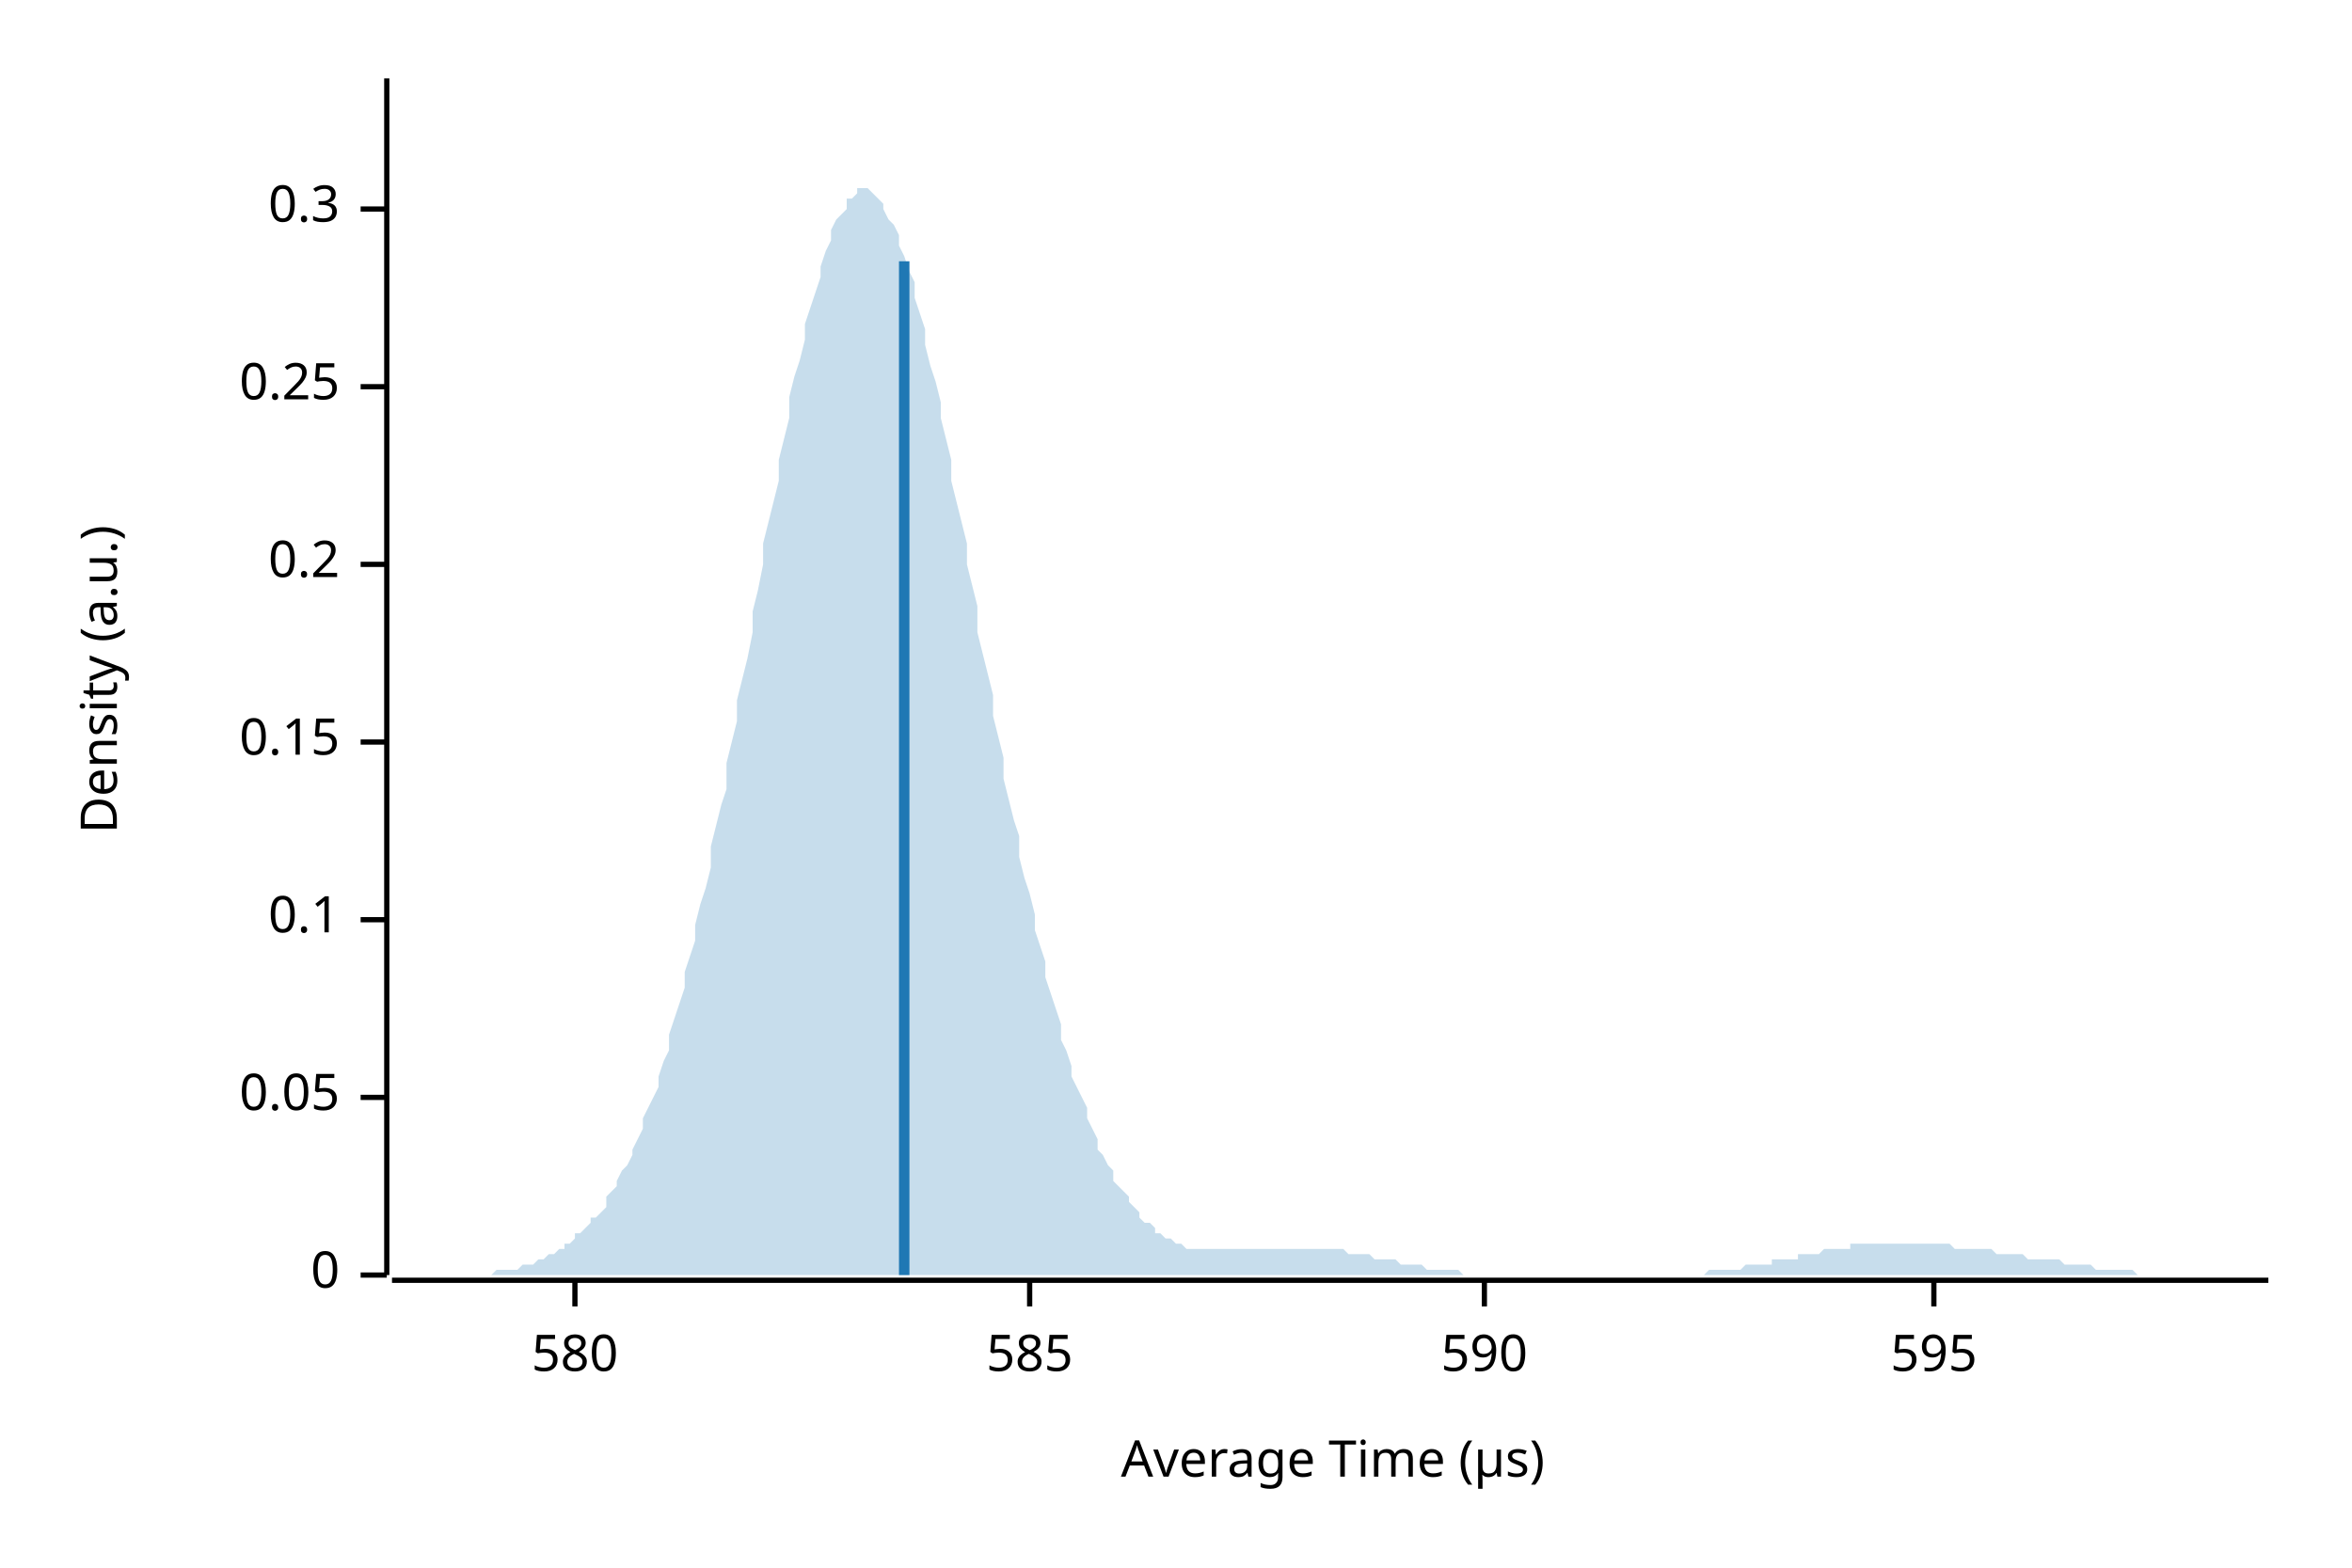
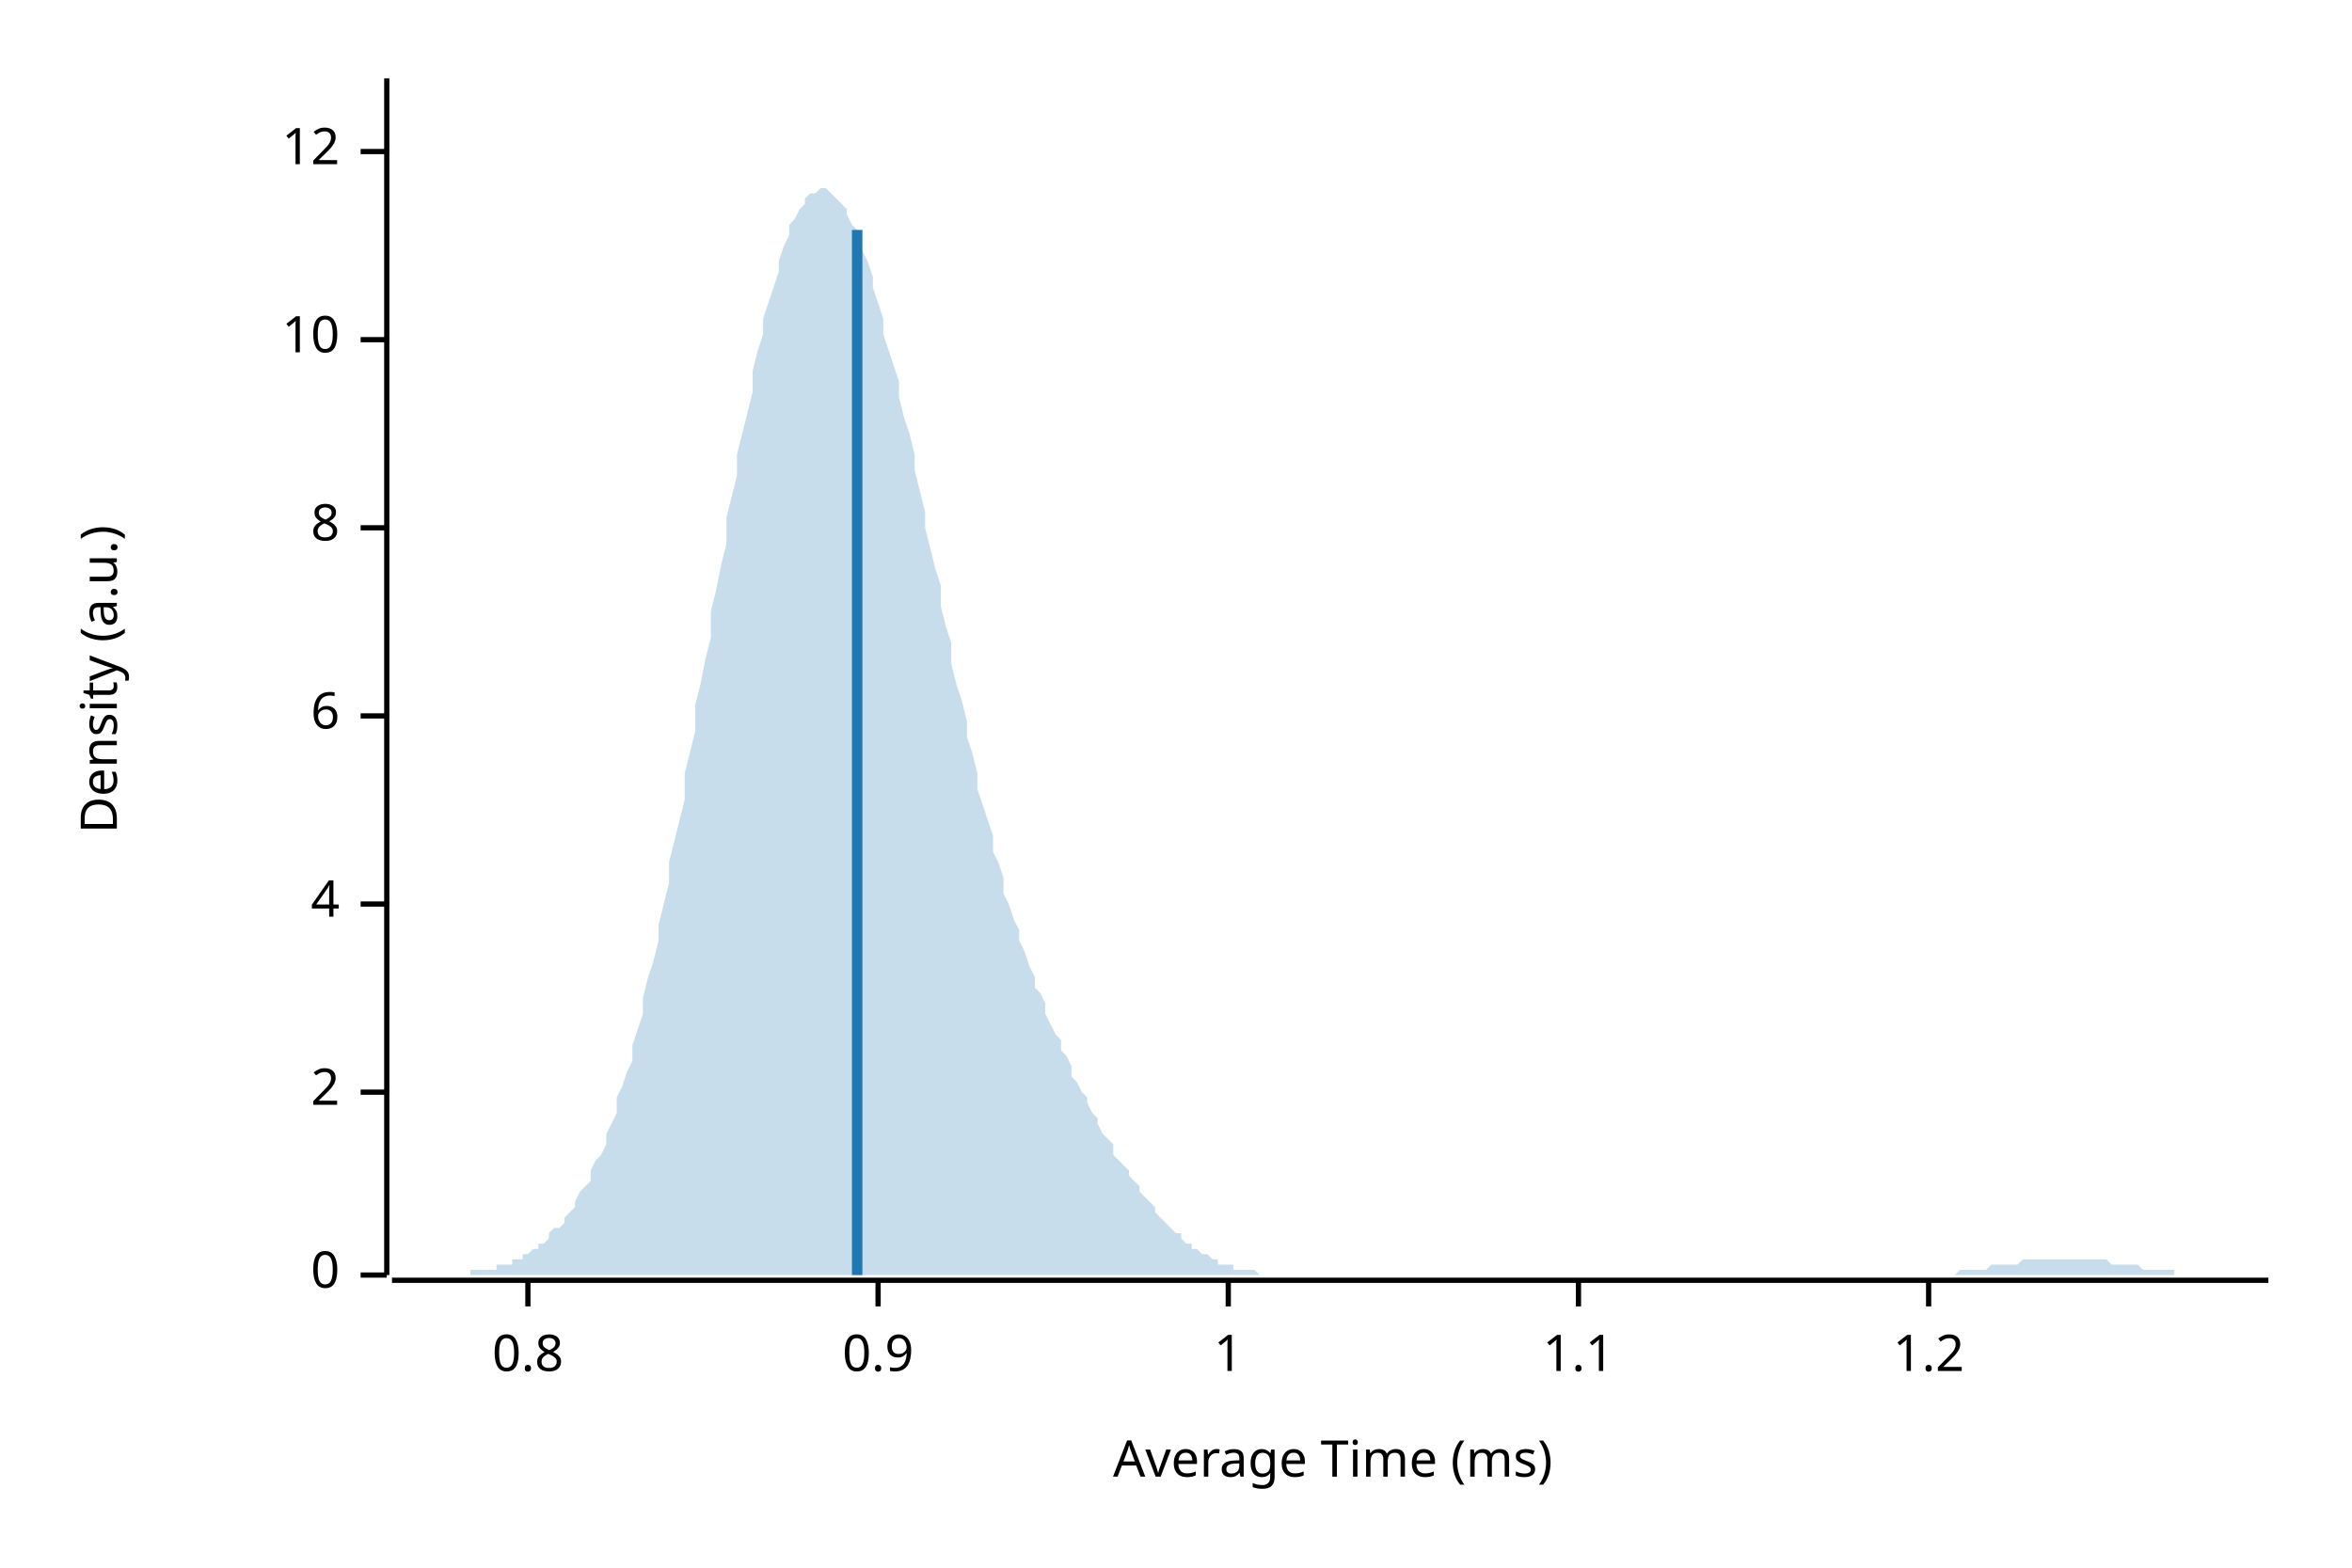
<svg xmlns="http://www.w3.org/2000/svg" width="450" height="300" viewBox="0 0 450 300">
  <text x="15" y="130" dy="0.76em" text-anchor="middle" font-family="sans-serif" font-size="9.677" opacity="1" fill="#000000" transform="rotate(270, 15, 130)">
Density (a.u.)
</text>
  <text x="255" y="285" dy="-0.5ex" text-anchor="middle" font-family="sans-serif" font-size="9.677" opacity="1" fill="#000000">
- Average Time (µs)
+ Average Time (ms)
</text>
  <polyline fill="none" opacity="1" stroke="#000000" stroke-width="1" points="74,15 74,244 " />
  <text x="65" y="244" dy="0.5ex" text-anchor="end" font-family="sans-serif" font-size="9.677" opacity="1" fill="#000000">
0
</text>
  <polyline fill="none" opacity="1" stroke="#000000" stroke-width="1" points="69,244 74,244 " />
-   <text x="65" y="210" dy="0.5ex" text-anchor="end" font-family="sans-serif" font-size="9.677" opacity="1" fill="#000000">
- 0.05
+   <text x="65" y="209" dy="0.5ex" text-anchor="end" font-family="sans-serif" font-size="9.677" opacity="1" fill="#000000">
+ 2
</text>
-   <polyline fill="none" opacity="1" stroke="#000000" stroke-width="1" points="69,210 74,210 " />
-   <text x="65" y="176" dy="0.5ex" text-anchor="end" font-family="sans-serif" font-size="9.677" opacity="1" fill="#000000">
- 0.1
+   <polyline fill="none" opacity="1" stroke="#000000" stroke-width="1" points="69,209 74,209 " />
+   <text x="65" y="173" dy="0.5ex" text-anchor="end" font-family="sans-serif" font-size="9.677" opacity="1" fill="#000000">
+ 4
</text>
-   <polyline fill="none" opacity="1" stroke="#000000" stroke-width="1" points="69,176 74,176 " />
-   <text x="65" y="142" dy="0.5ex" text-anchor="end" font-family="sans-serif" font-size="9.677" opacity="1" fill="#000000">
- 0.15
+   <polyline fill="none" opacity="1" stroke="#000000" stroke-width="1" points="69,173 74,173 " />
+   <text x="65" y="137" dy="0.5ex" text-anchor="end" font-family="sans-serif" font-size="9.677" opacity="1" fill="#000000">
+ 6
</text>
-   <polyline fill="none" opacity="1" stroke="#000000" stroke-width="1" points="69,142 74,142 " />
-   <text x="65" y="108" dy="0.5ex" text-anchor="end" font-family="sans-serif" font-size="9.677" opacity="1" fill="#000000">
- 0.2
+   <polyline fill="none" opacity="1" stroke="#000000" stroke-width="1" points="69,137 74,137 " />
+   <text x="65" y="101" dy="0.5ex" text-anchor="end" font-family="sans-serif" font-size="9.677" opacity="1" fill="#000000">
+ 8
</text>
-   <polyline fill="none" opacity="1" stroke="#000000" stroke-width="1" points="69,108 74,108 " />
-   <text x="65" y="74" dy="0.5ex" text-anchor="end" font-family="sans-serif" font-size="9.677" opacity="1" fill="#000000">
- 0.25
+   <polyline fill="none" opacity="1" stroke="#000000" stroke-width="1" points="69,101 74,101 " />
+   <text x="65" y="65" dy="0.5ex" text-anchor="end" font-family="sans-serif" font-size="9.677" opacity="1" fill="#000000">
+ 10
</text>
-   <polyline fill="none" opacity="1" stroke="#000000" stroke-width="1" points="69,74 74,74 " />
-   <text x="65" y="40" dy="0.5ex" text-anchor="end" font-family="sans-serif" font-size="9.677" opacity="1" fill="#000000">
- 0.3
+   <polyline fill="none" opacity="1" stroke="#000000" stroke-width="1" points="69,65 74,65 " />
+   <text x="65" y="29" dy="0.5ex" text-anchor="end" font-family="sans-serif" font-size="9.677" opacity="1" fill="#000000">
+ 12
</text>
-   <polyline fill="none" opacity="1" stroke="#000000" stroke-width="1" points="69,40 74,40 " />
+   <polyline fill="none" opacity="1" stroke="#000000" stroke-width="1" points="69,29 74,29 " />
  <polyline fill="none" opacity="1" stroke="#000000" stroke-width="1" points="75,245 434,245 " />
-   <text x="110" y="255" dy="0.76em" text-anchor="middle" font-family="sans-serif" font-size="9.677" opacity="1" fill="#000000">
- 580
+   <text x="101" y="255" dy="0.76em" text-anchor="middle" font-family="sans-serif" font-size="9.677" opacity="1" fill="#000000">
+ 0.8
</text>
-   <polyline fill="none" opacity="1" stroke="#000000" stroke-width="1" points="110,245 110,250 " />
-   <text x="197" y="255" dy="0.76em" text-anchor="middle" font-family="sans-serif" font-size="9.677" opacity="1" fill="#000000">
- 585
+   <polyline fill="none" opacity="1" stroke="#000000" stroke-width="1" points="101,245 101,250 " />
+   <text x="168" y="255" dy="0.76em" text-anchor="middle" font-family="sans-serif" font-size="9.677" opacity="1" fill="#000000">
+ 0.9
</text>
-   <polyline fill="none" opacity="1" stroke="#000000" stroke-width="1" points="197,245 197,250 " />
-   <text x="284" y="255" dy="0.76em" text-anchor="middle" font-family="sans-serif" font-size="9.677" opacity="1" fill="#000000">
- 590
+   <polyline fill="none" opacity="1" stroke="#000000" stroke-width="1" points="168,245 168,250 " />
+   <text x="235" y="255" dy="0.76em" text-anchor="middle" font-family="sans-serif" font-size="9.677" opacity="1" fill="#000000">
+ 1
</text>
-   <polyline fill="none" opacity="1" stroke="#000000" stroke-width="1" points="284,245 284,250 " />
-   <text x="370" y="255" dy="0.76em" text-anchor="middle" font-family="sans-serif" font-size="9.677" opacity="1" fill="#000000">
- 595
+   <polyline fill="none" opacity="1" stroke="#000000" stroke-width="1" points="235,245 235,250 " />
+   <text x="302" y="255" dy="0.76em" text-anchor="middle" font-family="sans-serif" font-size="9.677" opacity="1" fill="#000000">
+ 1.1
</text>
-   <polyline fill="none" opacity="1" stroke="#000000" stroke-width="1" points="370,245 370,250 " />
-   <polygon opacity="0.25" fill="#1F78B4" points="75,244 75,244 76,244 77,244 77,244 78,244 79,244 80,244 80,244 81,244 82,244 82,244 83,244 84,244 85,244 85,244 86,244 87,244 87,244 88,244 89,244 90,244 90,244 91,244 92,244 92,244 93,244 94,244 95,243 95,243 96,243 97,243 98,243 98,243 99,243 100,242 100,242 101,242 102,242 103,241 103,241 104,241 105,240 105,240 106,240 107,239 108,239 108,238 109,238 110,237 110,236 111,236 112,235 113,234 113,233 114,233 115,232 116,231 116,229 117,228 118,227 118,226 119,224 120,223 121,221 121,220 122,218 123,216 123,214 124,212 125,210 126,208 126,206 127,203 128,201 128,198 129,195 130,192 131,189 131,186 132,183 133,180 133,177 134,173 135,170 136,166 136,162 137,158 138,154 139,151 139,146 140,142 141,138 141,134 142,130 143,126 144,121 144,117 145,113 146,108 146,104 147,100 148,96 149,92 149,88 150,84 151,80 151,76 152,72 153,69 154,65 154,62 155,59 156,56 157,53 157,51 158,48 159,46 159,44 160,42 161,41 162,40 162,38 163,38 164,37 164,36 165,36 166,36 167,37 167,37 168,38 169,39 169,40 170,42 171,43 172,45 172,47 173,49 174,52 175,54 175,57 176,60 177,63 177,66 178,70 179,73 180,77 180,80 181,84 182,88 182,92 183,96 184,100 185,104 185,108 186,112 187,116 187,121 188,125 189,129 190,133 190,137 191,141 192,145 192,149 193,153 194,157 195,160 195,164 196,168 197,171 198,175 198,178 199,181 200,184 200,187 201,190 202,193 203,196 203,199 204,201 205,204 205,206 206,208 207,210 208,212 208,214 209,216 210,218 210,220 211,221 212,223 213,224 213,226 214,227 215,228 216,229 216,230 217,231 218,232 218,233 219,234 220,234 221,235 221,236 222,236 223,237 223,237 224,237 225,238 226,238 226,238 227,239 228,239 228,239 229,239 230,239 231,239 231,239 232,239 233,239 233,239 234,239 235,239 236,239 236,239 237,239 238,239 239,239 239,239 240,239 241,239 241,239 242,239 243,239 244,239 244,239 245,239 246,239 246,239 247,239 248,239 249,239 249,239 250,239 251,239 251,239 252,239 253,239 254,239 254,239 255,239 256,239 257,239 257,239 258,240 259,240 259,240 260,240 261,240 262,240 262,240 263,241 264,241 264,241 265,241 266,241 267,241 267,241 268,242 269,242 269,242 270,242 271,242 272,242 272,242 273,243 274,243 275,243 275,243 276,243 277,243 277,243 278,243 279,243 280,244 280,244 281,244 282,244 282,244 283,244 284,244 285,244 285,244 286,244 287,244 287,244 288,244 289,244 290,244 290,244 291,244 292,244 292,244 293,244 294,244 295,244 295,244 296,244 297,244 298,244 298,244 299,244 300,244 300,244 301,244 302,244 303,244 303,244 304,244 305,244 305,244 306,244 307,244 308,244 308,244 309,244 310,244 310,244 311,244 312,244 313,244 313,244 314,244 315,244 316,244 316,244 317,244 318,244 318,244 319,244 320,244 321,244 321,244 322,244 323,244 323,244 324,244 325,244 326,244 326,244 327,243 328,243 328,243 329,243 330,243 331,243 331,243 332,243 333,243 333,243 334,242 335,242 336,242 336,242 337,242 338,242 339,242 339,241 340,241 341,241 341,241 342,241 343,241 344,241 344,240 345,240 346,240 346,240 347,240 348,240 349,239 349,239 350,239 351,239 351,239 352,239 353,239 354,239 354,238 355,238 356,238 357,238 357,238 358,238 359,238 359,238 360,238 361,238 362,238 362,238 363,238 364,238 364,238 365,238 366,238 367,238 367,238 368,238 369,238 369,238 370,238 371,238 372,238 372,238 373,238 374,239 375,239 375,239 376,239 377,239 377,239 378,239 379,239 380,239 380,239 381,239 382,240 382,240 383,240 384,240 385,240 385,240 386,240 387,240 387,240 388,241 389,241 390,241 390,241 391,241 392,241 392,241 393,241 394,241 395,242 395,242 396,242 397,242 398,242 398,242 399,242 400,242 400,242 401,243 402,243 403,243 403,243 404,243 405,243 405,243 406,243 407,243 408,243 408,243 409,244 410,244 410,244 411,244 412,244 413,244 413,244 414,244 415,244 416,244 416,244 417,244 418,244 418,244 419,244 420,244 421,244 421,244 422,244 423,244 423,244 424,244 425,244 426,244 426,244 427,244 428,244 428,244 429,244 430,244 431,244 431,244 432,244 433,244 434,244 434,244 75,244 " />
-   <polyline fill="none" opacity="1" stroke="#1F78B4" stroke-width="2" points="173,244 173,50 " />
+   <polyline fill="none" opacity="1" stroke="#000000" stroke-width="1" points="302,245 302,250 " />
+   <text x="369" y="255" dy="0.76em" text-anchor="middle" font-family="sans-serif" font-size="9.677" opacity="1" fill="#000000">
+ 1.2
+ </text>
+   <polyline fill="none" opacity="1" stroke="#000000" stroke-width="1" points="369,245 369,250 " />
+   <polygon opacity="0.25" fill="#1F78B4" points="75,244 75,244 76,244 77,244 77,244 78,244 79,244 80,244 80,244 81,244 82,244 82,244 83,244 84,244 85,244 85,244 86,244 87,244 87,244 88,244 89,244 90,244 90,243 91,243 92,243 92,243 93,243 94,243 95,243 95,242 96,242 97,242 98,242 98,241 99,241 100,241 100,240 101,240 102,239 103,239 103,238 104,238 105,237 105,236 106,235 107,235 108,234 108,233 109,232 110,231 110,230 111,228 112,227 113,226 113,224 114,222 115,221 116,219 116,217 117,215 118,213 118,210 119,208 120,205 121,203 121,200 122,197 123,194 123,191 124,187 125,184 126,180 126,177 127,173 128,169 128,165 129,161 130,157 131,153 131,148 132,144 133,140 133,135 134,131 135,126 136,122 136,117 137,113 138,108 139,104 139,99 140,95 141,91 141,87 142,83 143,79 144,75 144,71 145,67 146,64 146,61 147,58 148,55 149,52 149,50 150,47 151,45 151,43 152,42 153,40 154,39 154,38 155,37 156,37 157,36 157,36 158,36 159,37 159,37 160,38 161,39 162,40 162,41 163,43 164,44 164,46 165,48 166,50 167,53 167,55 168,58 169,61 169,64 170,67 171,70 172,73 172,76 173,80 174,83 175,87 175,90 176,94 177,98 177,101 178,105 179,109 180,112 180,116 181,120 182,123 182,127 183,131 184,134 185,138 185,141 186,144 187,148 187,151 188,154 189,157 190,160 190,163 191,165 192,168 192,171 193,173 194,176 195,178 195,180 196,182 197,185 198,187 198,189 199,190 200,192 200,194 201,196 202,198 203,199 203,201 204,202 205,204 205,206 206,207 207,209 208,210 208,211 209,213 210,214 210,215 211,217 212,218 213,219 213,221 214,222 215,223 216,224 216,225 217,226 218,227 218,228 219,229 220,230 221,231 221,232 222,233 223,234 223,234 224,235 225,236 226,236 226,237 227,238 228,238 228,239 229,239 230,240 231,240 231,240 232,241 233,241 233,242 234,242 235,242 236,242 236,243 237,243 238,243 239,243 239,243 240,243 241,244 241,244 242,244 243,244 244,244 244,244 245,244 246,244 246,244 247,244 248,244 249,244 249,244 250,244 251,244 251,244 252,244 253,244 254,244 254,244 255,244 256,244 257,244 257,244 258,244 259,244 259,244 260,244 261,244 262,244 262,244 263,244 264,244 264,244 265,244 266,244 267,244 267,244 268,244 269,244 269,244 270,244 271,244 272,244 272,244 273,244 274,244 275,244 275,244 276,244 277,244 277,244 278,244 279,244 280,244 280,244 281,244 282,244 282,244 283,244 284,244 285,244 285,244 286,244 287,244 287,244 288,244 289,244 290,244 290,244 291,244 292,244 292,244 293,244 294,244 295,244 295,244 296,244 297,244 298,244 298,244 299,244 300,244 300,244 301,244 302,244 303,244 303,244 304,244 305,244 305,244 306,244 307,244 308,244 308,244 309,244 310,244 310,244 311,244 312,244 313,244 313,244 314,244 315,244 316,244 316,244 317,244 318,244 318,244 319,244 320,244 321,244 321,244 322,244 323,244 323,244 324,244 325,244 326,244 326,244 327,244 328,244 328,244 329,244 330,244 331,244 331,244 332,244 333,244 333,244 334,244 335,244 336,244 336,244 337,244 338,244 339,244 339,244 340,244 341,244 341,244 342,244 343,244 344,244 344,244 345,244 346,244 346,244 347,244 348,244 349,244 349,244 350,244 351,244 351,244 352,244 353,244 354,244 354,244 355,244 356,244 357,244 357,244 358,244 359,244 359,244 360,244 361,244 362,244 362,244 363,244 364,244 364,244 365,244 366,244 367,244 367,244 368,244 369,244 369,244 370,244 371,244 372,244 372,244 373,244 374,244 375,243 375,243 376,243 377,243 377,243 378,243 379,243 380,243 380,243 381,242 382,242 382,242 383,242 384,242 385,242 385,242 386,242 387,241 387,241 388,241 389,241 390,241 390,241 391,241 392,241 392,241 393,241 394,241 395,241 395,241 396,241 397,241 398,241 398,241 399,241 400,241 400,241 401,241 402,241 403,241 403,241 404,242 405,242 405,242 406,242 407,242 408,242 408,242 409,242 410,243 410,243 411,243 412,243 413,243 413,243 414,243 415,243 416,243 416,244 417,244 418,244 418,244 419,244 420,244 421,244 421,244 422,244 423,244 423,244 424,244 425,244 426,244 426,244 427,244 428,244 428,244 429,244 430,244 431,244 431,244 432,244 433,244 434,244 434,244 75,244 " />
+   <polyline fill="none" opacity="1" stroke="#1F78B4" stroke-width="2" points="164,244 164,44 " />
</svg>
